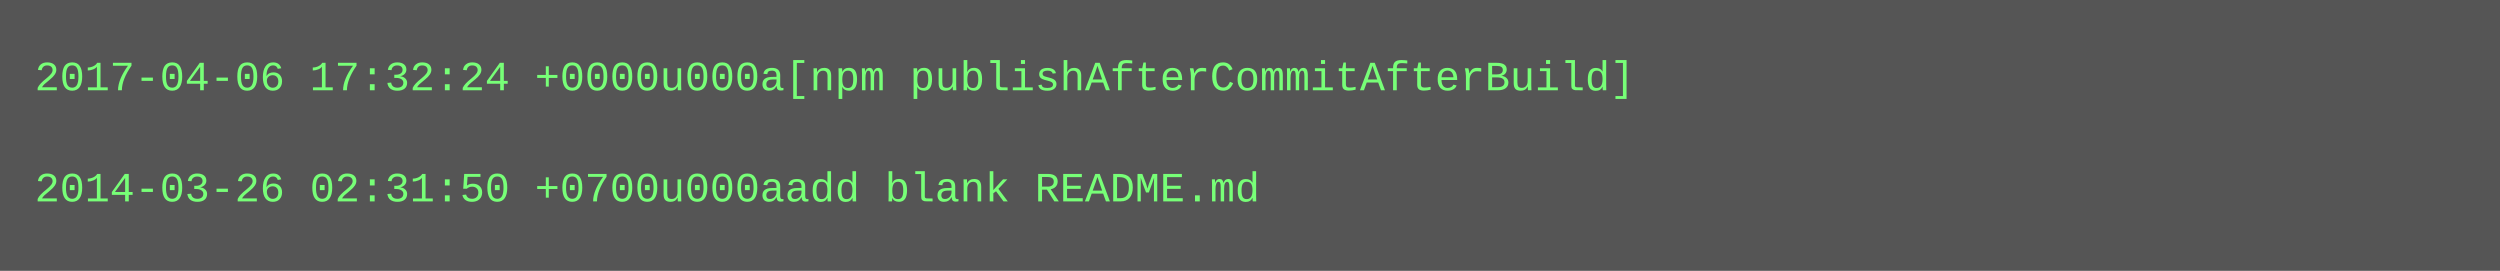
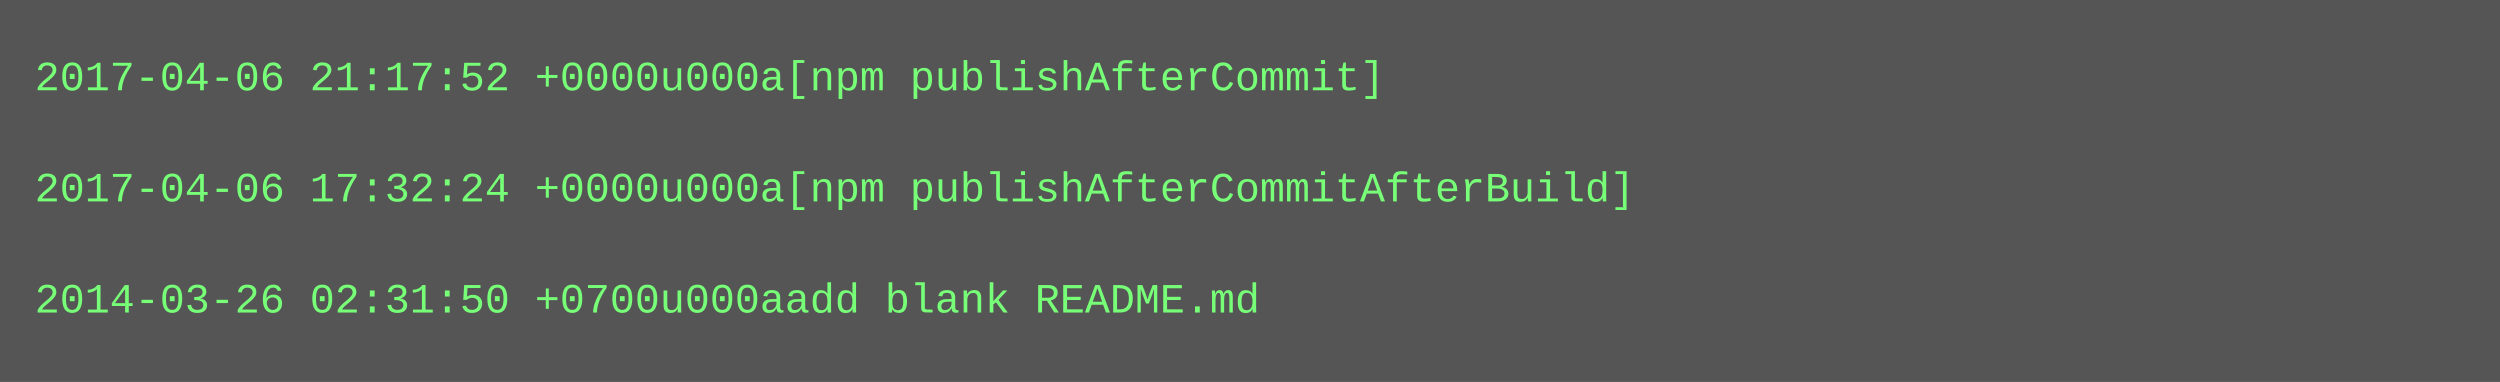
- <svg xmlns="http://www.w3.org/2000/svg" height="78" width="720">
-   <rect height="78" fill="#555" width="720" />
+ <svg xmlns="http://www.w3.org/2000/svg" height="110" width="720">
+   <rect height="110" fill="#555" width="720" />
  <text fill="#7f7" font-family="Courier New" font-size="12" xml:space="preserve">
-     <tspan x="10" y="26">2017-04-06 17:32:24 +0000u000a[npm publishAfterCommitAfterBuild]</tspan>
+     <tspan x="10" y="26">2017-04-06 21:17:52 +0000u000a[npm publishAfterCommit]</tspan>
    <tspan x="10" y="42" />
-     <tspan x="10" y="58">2014-03-26 02:31:50 +0700u000aadd blank README.md</tspan>
+     <tspan x="10" y="58">2017-04-06 17:32:24 +0000u000a[npm publishAfterCommitAfterBuild]</tspan>
+     <tspan x="10" y="74" />
+     <tspan x="10" y="90">2014-03-26 02:31:50 +0700u000aadd blank README.md</tspan>
  </text>
</svg>
